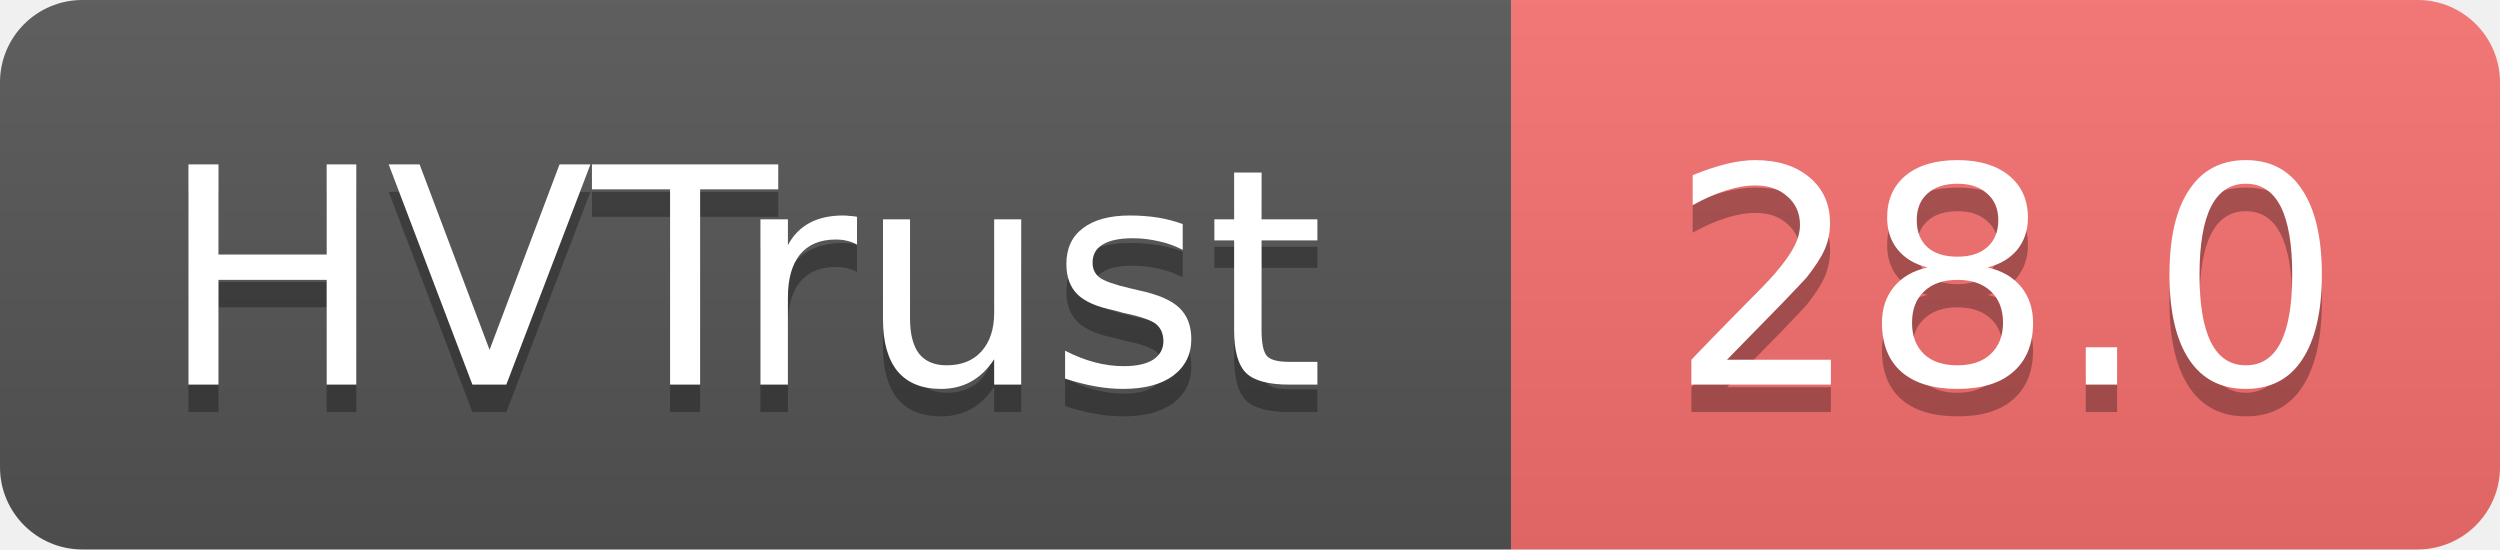
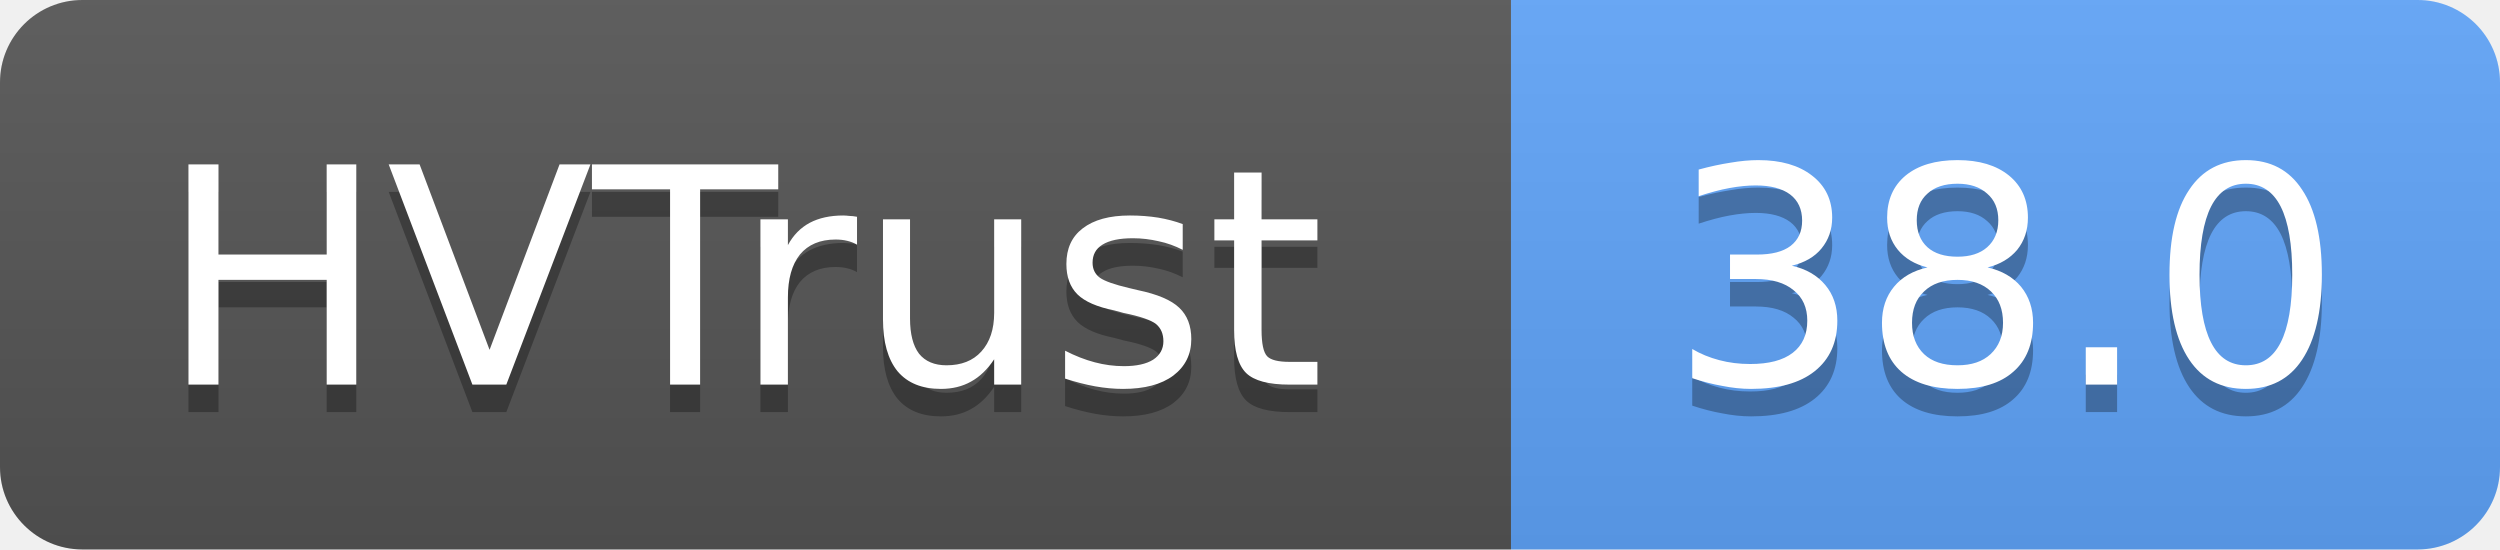
- <svg xmlns="http://www.w3.org/2000/svg" width="91" height="20" role="img" aria-label="HVTrust: 28.0">
+ <svg xmlns="http://www.w3.org/2000/svg" width="91" height="20" role="img" aria-label="HVTrust: 38.0">
  <linearGradient id="s" x2="0" y2="100%">
    <stop offset="0" stop-color="#bbb" stop-opacity=".1" />
    <stop offset="1" stop-opacity=".1" />
  </linearGradient>
  <clipPath id="r">
    <rect width="91" height="20" rx="3" fill="#fff" />
  </clipPath>
  <g clip-path="url(#r)">
    <rect width="55" height="20" fill="#555" />
-     <rect x="55" width="36" height="20" fill="#f87171" />
+     <rect x="55" width="36" height="20" fill="#60a5fa" />
    <rect width="91" height="20" fill="url(#s)" />
  </g>
  <g fill="#fff" text-anchor="middle" font-family="Verdana,Geneva,DejaVu Sans,sans-serif" text-rendering="geometricPrecision" font-size="11">
    <text x="27" y="15" fill="#010101" fill-opacity=".3">HVTrust</text>
    <text x="27" y="14">HVTrust</text>
-     <text x="73" y="15" fill="#010101" fill-opacity=".3">28.0</text>
-     <text x="73" y="14">28.0</text>
+     <text x="73" y="15" fill="#010101" fill-opacity=".3">38.0</text>
+     <text x="73" y="14">38.0</text>
  </g>
</svg>
